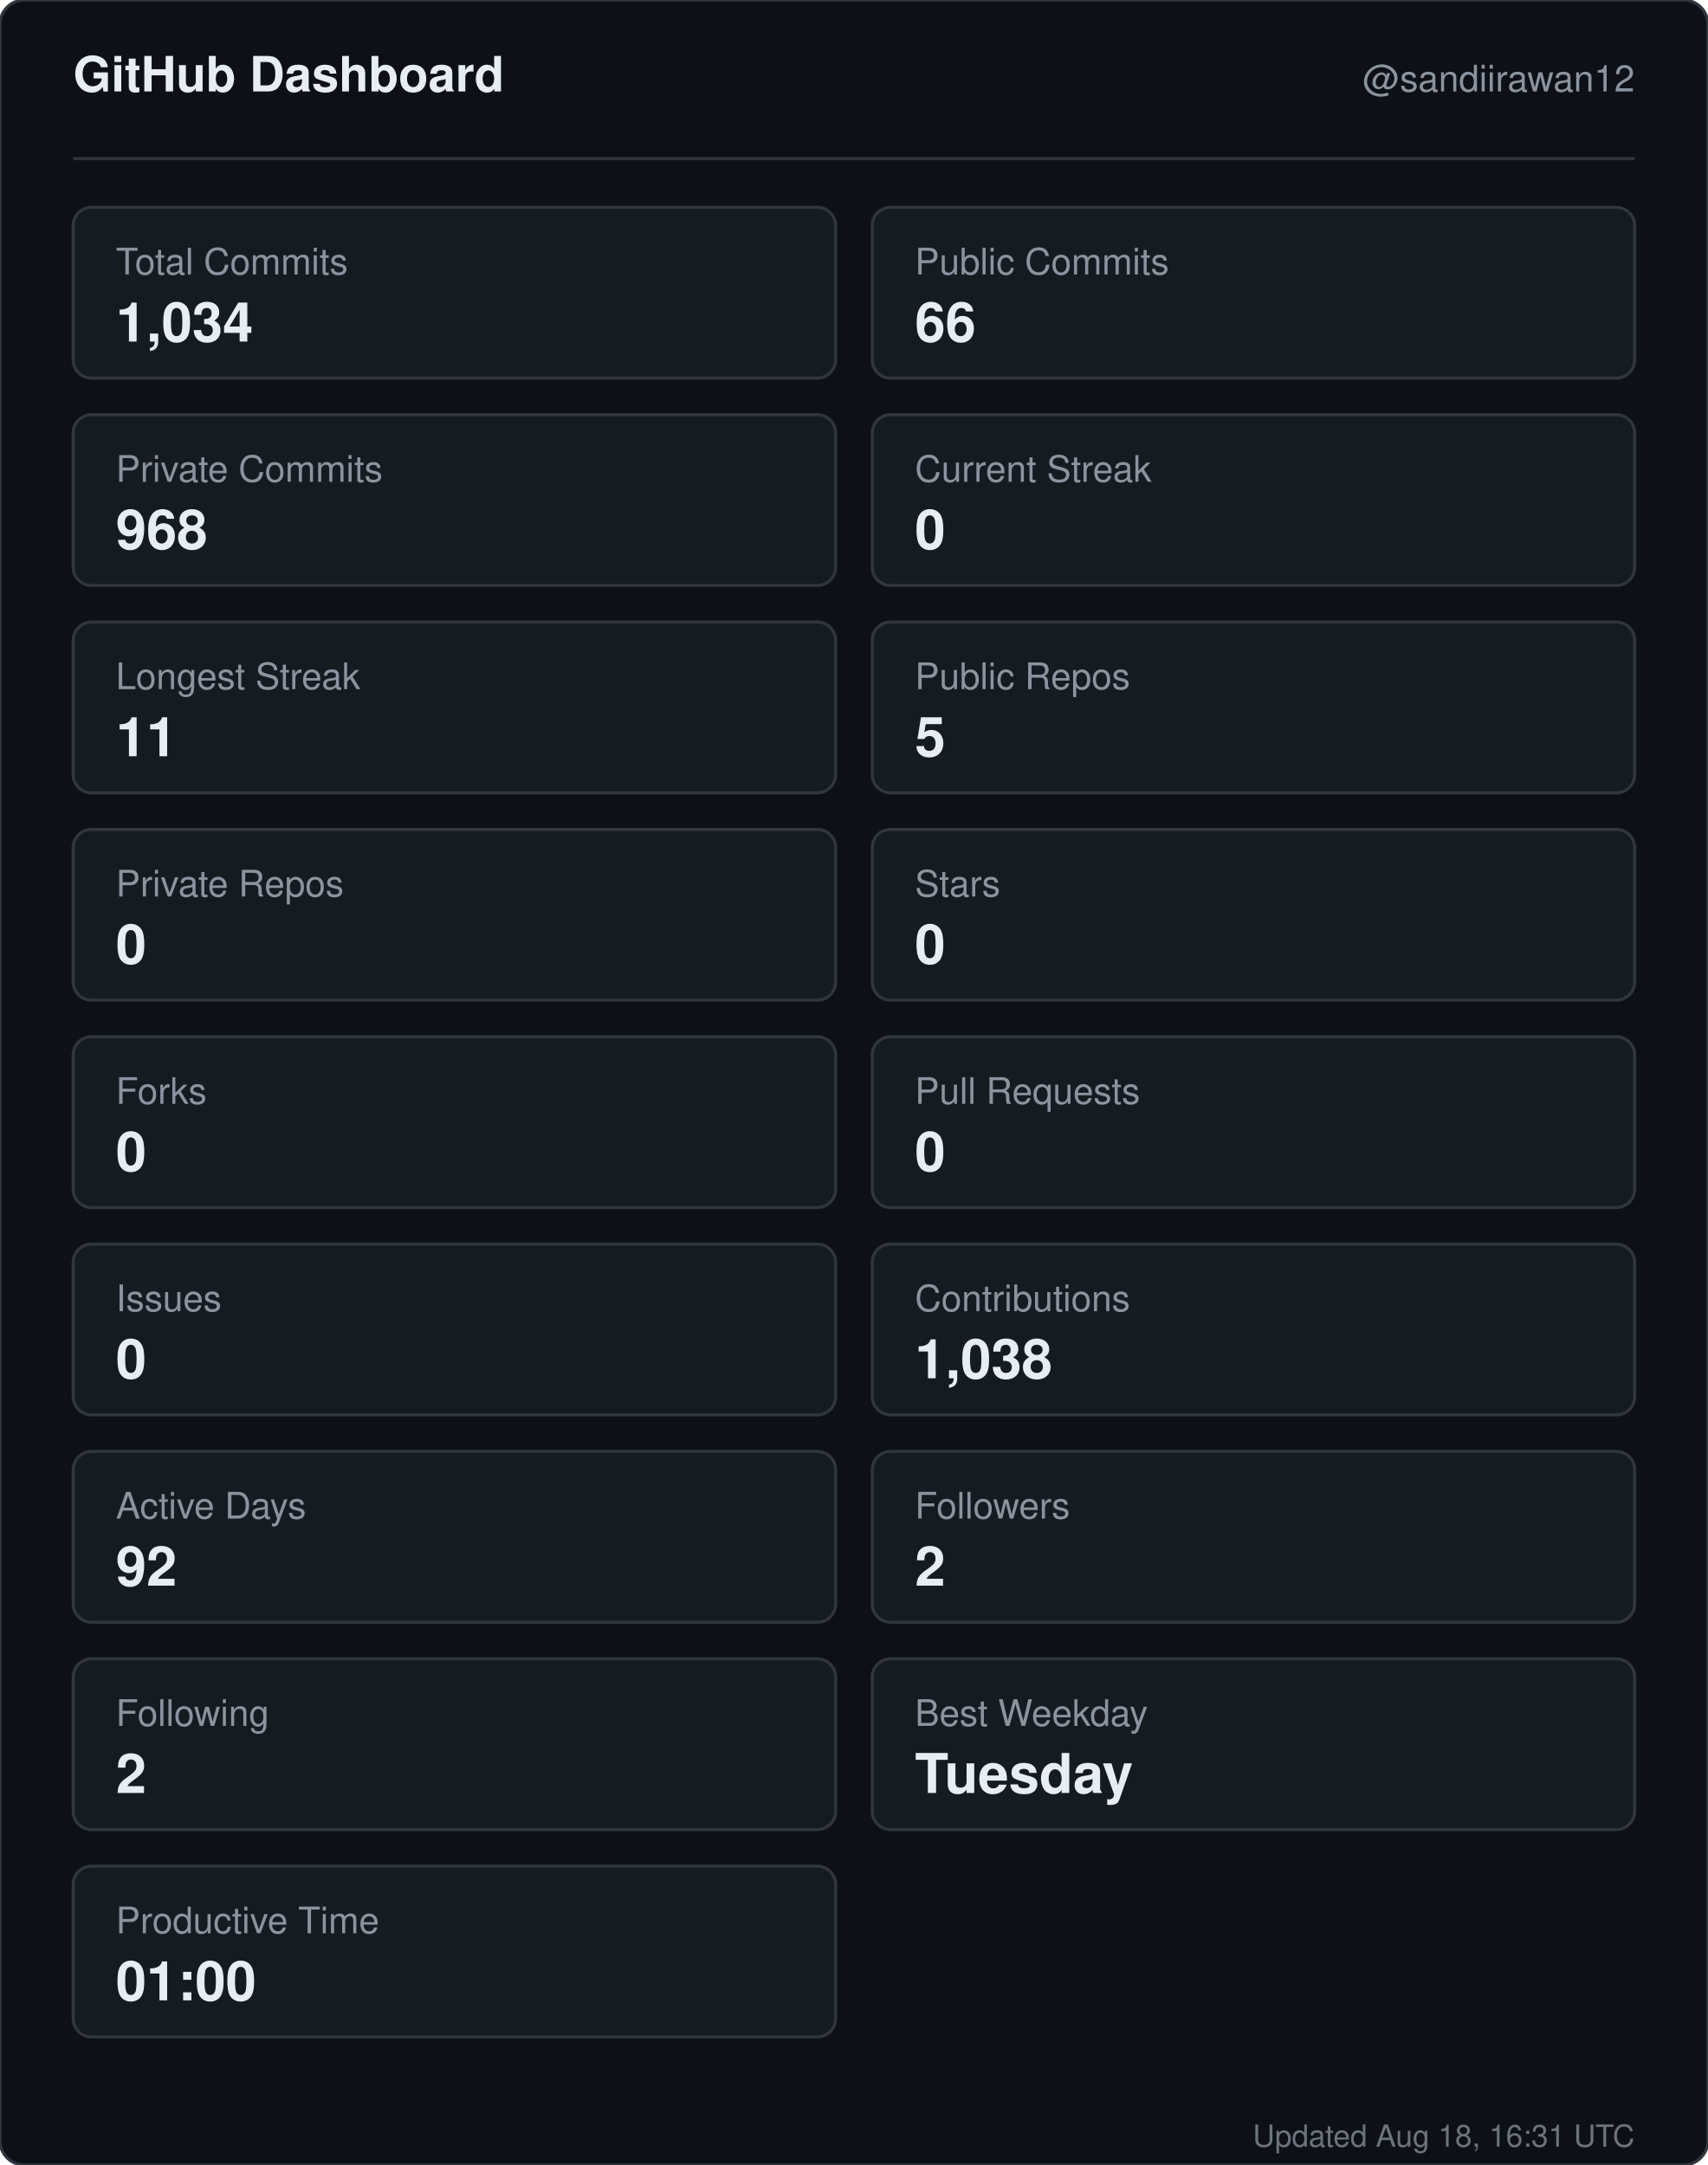
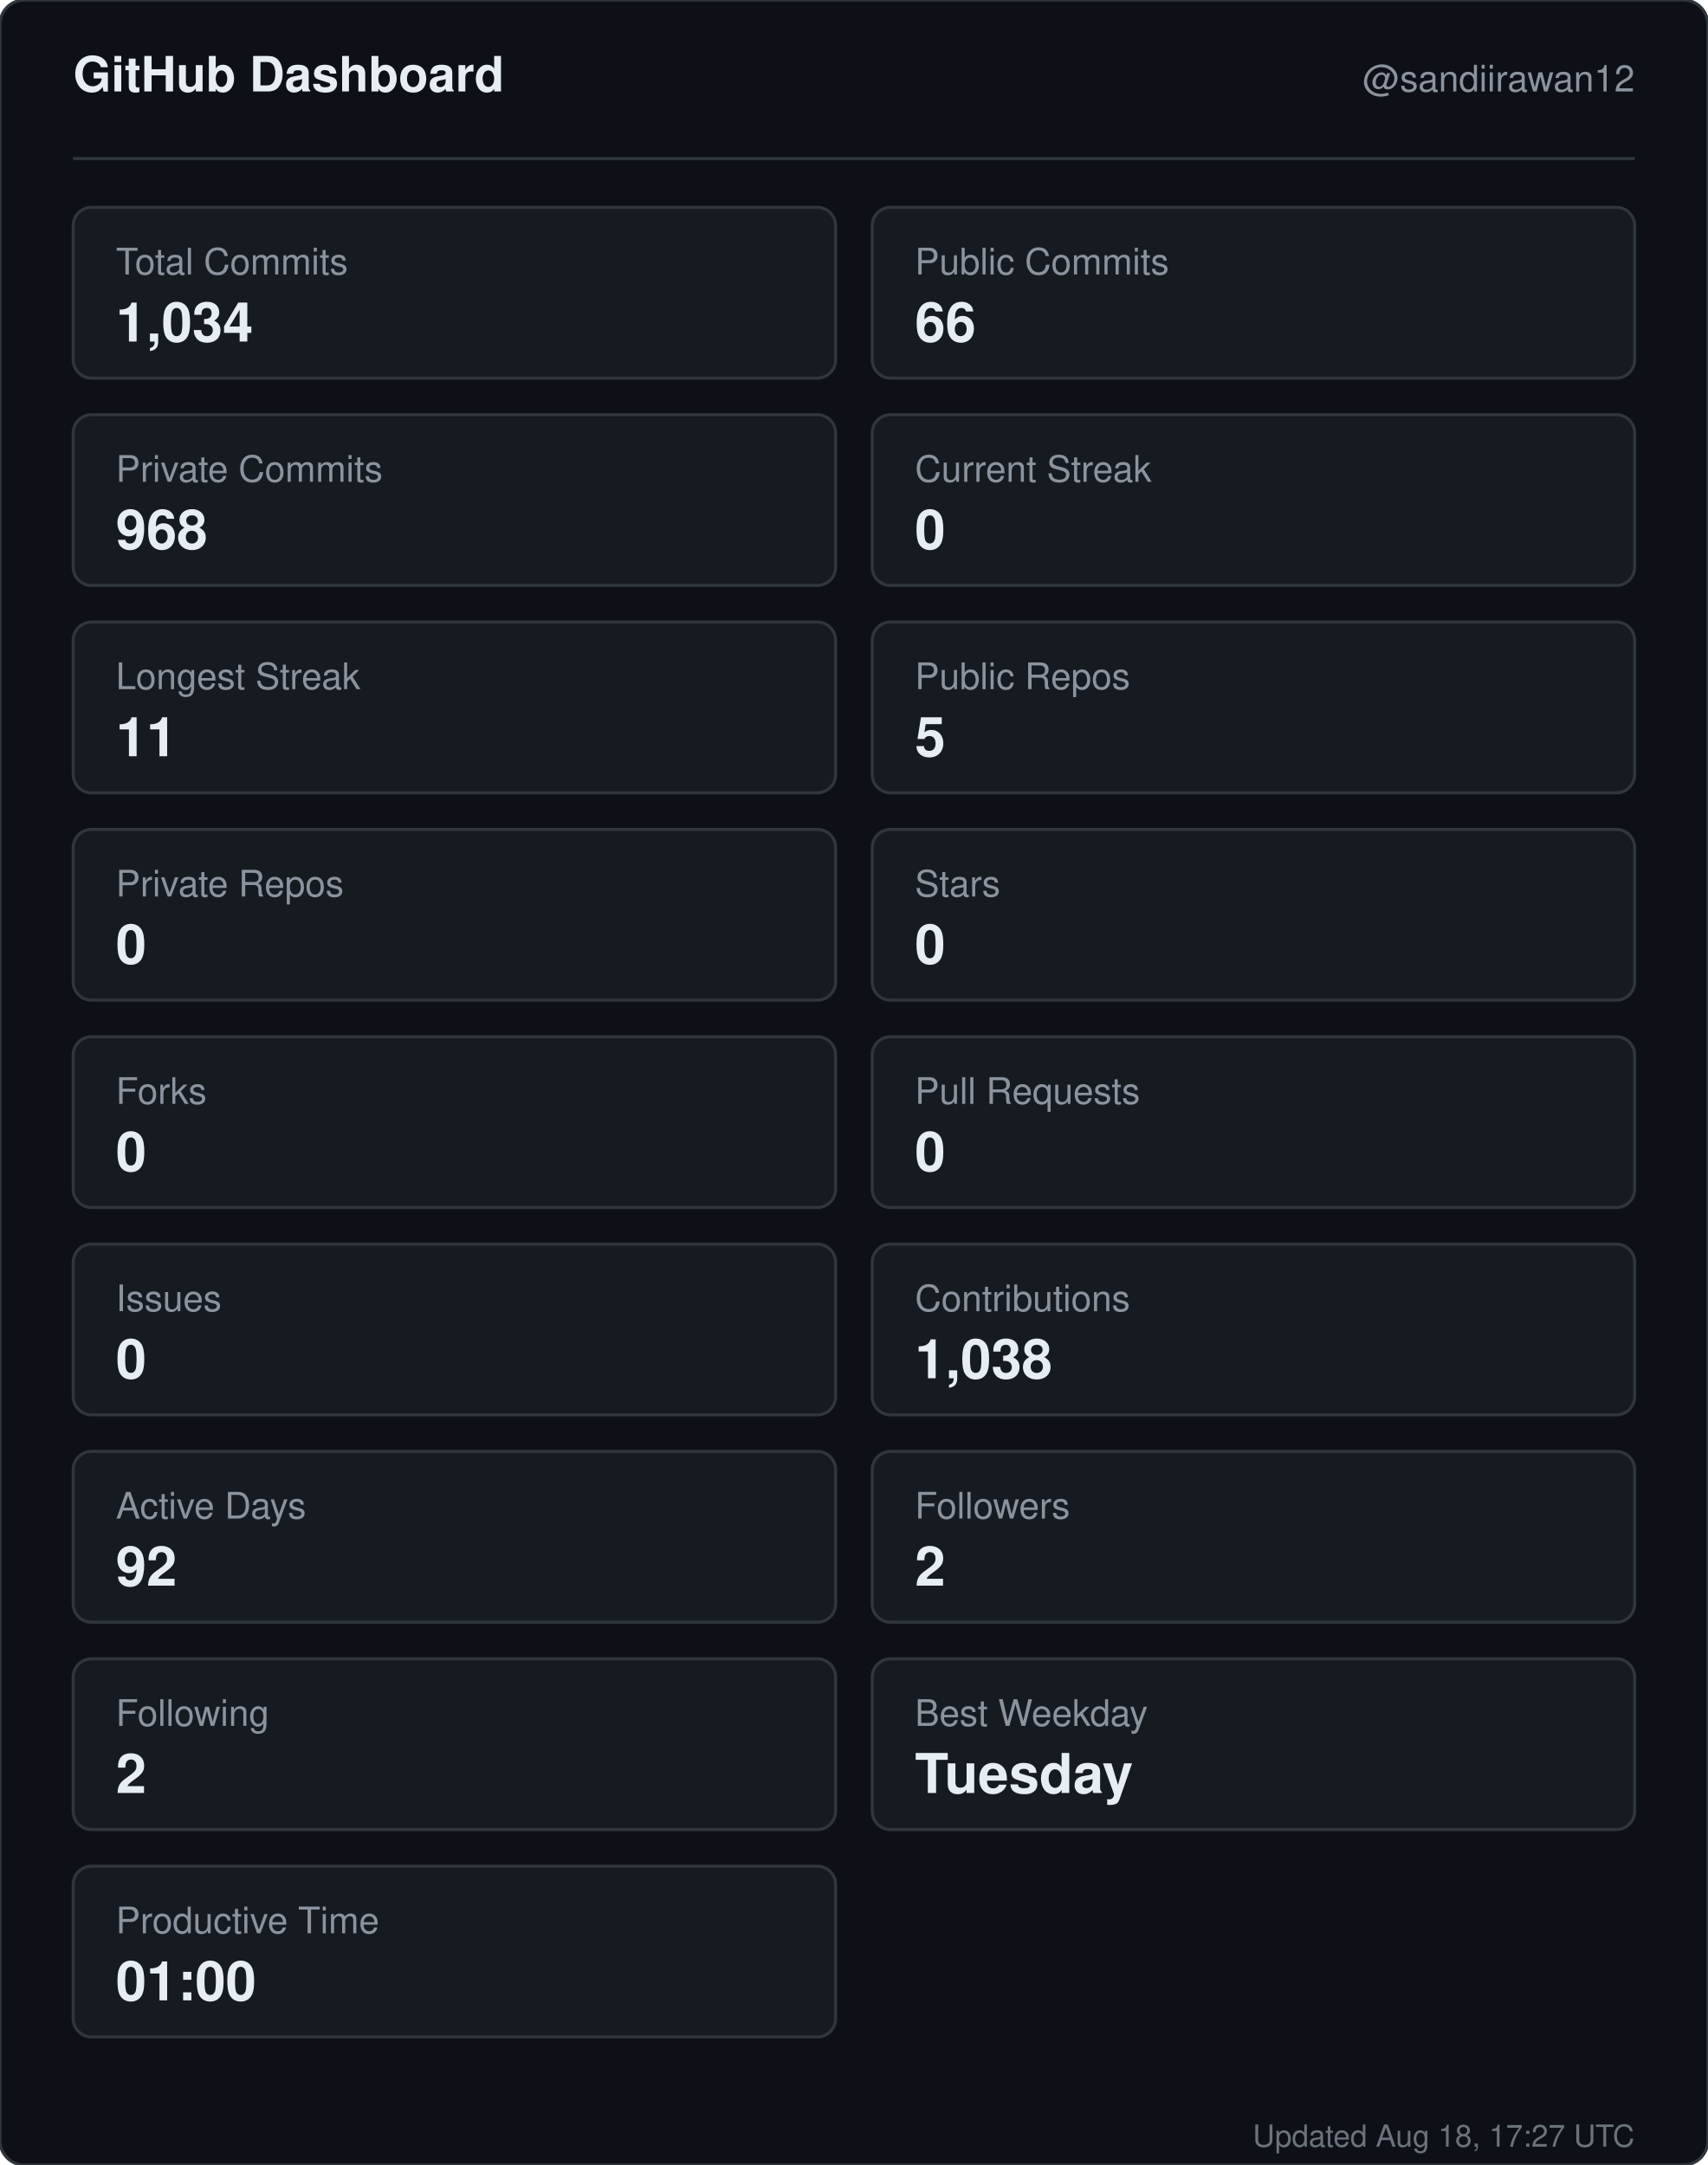
<svg xmlns="http://www.w3.org/2000/svg" width="560" height="710" viewBox="0 0 560 710" role="img" aria-label="GitHub dashboard for sandiirawan12">
  <rect width="560" height="710" rx="8" fill="#0d1117" stroke="#30363d" />
  <g font-family="-apple-system, BlinkMacSystemFont, Segoe UI, Helvetica, Arial, sans-serif">
    <text x="24" y="30" fill="#e6edf3" font-size="16" font-weight="700">GitHub Dashboard</text>
    <text x="536" y="30" fill="#8b949e" font-size="12" text-anchor="end">@sandiirawan12</text>
    <line x1="24" y1="52" x2="536" y2="52" stroke="#30363d" />
    <rect x="24" y="68" width="250" height="56" rx="6" fill="#161b22" stroke="#30363d" />
    <text x="38" y="90" fill="#8b949e" font-size="12">Total Commits</text>
    <text x="38" y="112" fill="#e6edf3" font-size="18" font-weight="700">1,034</text>
    <rect x="286" y="68" width="250" height="56" rx="6" fill="#161b22" stroke="#30363d" />
    <text x="300" y="90" fill="#8b949e" font-size="12">Public Commits</text>
    <text x="300" y="112" fill="#e6edf3" font-size="18" font-weight="700">66</text>
    <rect x="24" y="136" width="250" height="56" rx="6" fill="#161b22" stroke="#30363d" />
    <text x="38" y="158" fill="#8b949e" font-size="12">Private Commits</text>
    <text x="38" y="180" fill="#e6edf3" font-size="18" font-weight="700">968</text>
    <rect x="286" y="136" width="250" height="56" rx="6" fill="#161b22" stroke="#30363d" />
    <text x="300" y="158" fill="#8b949e" font-size="12">Current Streak</text>
    <text x="300" y="180" fill="#e6edf3" font-size="18" font-weight="700">0</text>
    <rect x="24" y="204" width="250" height="56" rx="6" fill="#161b22" stroke="#30363d" />
    <text x="38" y="226" fill="#8b949e" font-size="12">Longest Streak</text>
    <text x="38" y="248" fill="#e6edf3" font-size="18" font-weight="700">11</text>
    <rect x="286" y="204" width="250" height="56" rx="6" fill="#161b22" stroke="#30363d" />
    <text x="300" y="226" fill="#8b949e" font-size="12">Public Repos</text>
    <text x="300" y="248" fill="#e6edf3" font-size="18" font-weight="700">5</text>
    <rect x="24" y="272" width="250" height="56" rx="6" fill="#161b22" stroke="#30363d" />
    <text x="38" y="294" fill="#8b949e" font-size="12">Private Repos</text>
    <text x="38" y="316" fill="#e6edf3" font-size="18" font-weight="700">0</text>
    <rect x="286" y="272" width="250" height="56" rx="6" fill="#161b22" stroke="#30363d" />
    <text x="300" y="294" fill="#8b949e" font-size="12">Stars</text>
    <text x="300" y="316" fill="#e6edf3" font-size="18" font-weight="700">0</text>
    <rect x="24" y="340" width="250" height="56" rx="6" fill="#161b22" stroke="#30363d" />
    <text x="38" y="362" fill="#8b949e" font-size="12">Forks</text>
    <text x="38" y="384" fill="#e6edf3" font-size="18" font-weight="700">0</text>
    <rect x="286" y="340" width="250" height="56" rx="6" fill="#161b22" stroke="#30363d" />
    <text x="300" y="362" fill="#8b949e" font-size="12">Pull Requests</text>
    <text x="300" y="384" fill="#e6edf3" font-size="18" font-weight="700">0</text>
    <rect x="24" y="408" width="250" height="56" rx="6" fill="#161b22" stroke="#30363d" />
    <text x="38" y="430" fill="#8b949e" font-size="12">Issues</text>
    <text x="38" y="452" fill="#e6edf3" font-size="18" font-weight="700">0</text>
    <rect x="286" y="408" width="250" height="56" rx="6" fill="#161b22" stroke="#30363d" />
    <text x="300" y="430" fill="#8b949e" font-size="12">Contributions</text>
    <text x="300" y="452" fill="#e6edf3" font-size="18" font-weight="700">1,038</text>
    <rect x="24" y="476" width="250" height="56" rx="6" fill="#161b22" stroke="#30363d" />
    <text x="38" y="498" fill="#8b949e" font-size="12">Active Days</text>
    <text x="38" y="520" fill="#e6edf3" font-size="18" font-weight="700">92</text>
    <rect x="286" y="476" width="250" height="56" rx="6" fill="#161b22" stroke="#30363d" />
    <text x="300" y="498" fill="#8b949e" font-size="12">Followers</text>
    <text x="300" y="520" fill="#e6edf3" font-size="18" font-weight="700">2</text>
    <rect x="24" y="544" width="250" height="56" rx="6" fill="#161b22" stroke="#30363d" />
    <text x="38" y="566" fill="#8b949e" font-size="12">Following</text>
    <text x="38" y="588" fill="#e6edf3" font-size="18" font-weight="700">2</text>
    <rect x="286" y="544" width="250" height="56" rx="6" fill="#161b22" stroke="#30363d" />
    <text x="300" y="566" fill="#8b949e" font-size="12">Best Weekday</text>
    <text x="300" y="588" fill="#e6edf3" font-size="18" font-weight="700">Tuesday</text>
    <rect x="24" y="612" width="250" height="56" rx="6" fill="#161b22" stroke="#30363d" />
    <text x="38" y="634" fill="#8b949e" font-size="12">Productive Time</text>
    <text x="38" y="656" fill="#e6edf3" font-size="18" font-weight="700">01:00</text>
-     <text x="536" y="704" fill="#8b949e" font-size="10" text-anchor="end" opacity="0.75">Updated Aug 18, 16:31 UTC</text>
+     <text x="536" y="704" fill="#8b949e" font-size="10" text-anchor="end" opacity="0.75">Updated Aug 18, 17:27 UTC</text>
  </g>
</svg>
